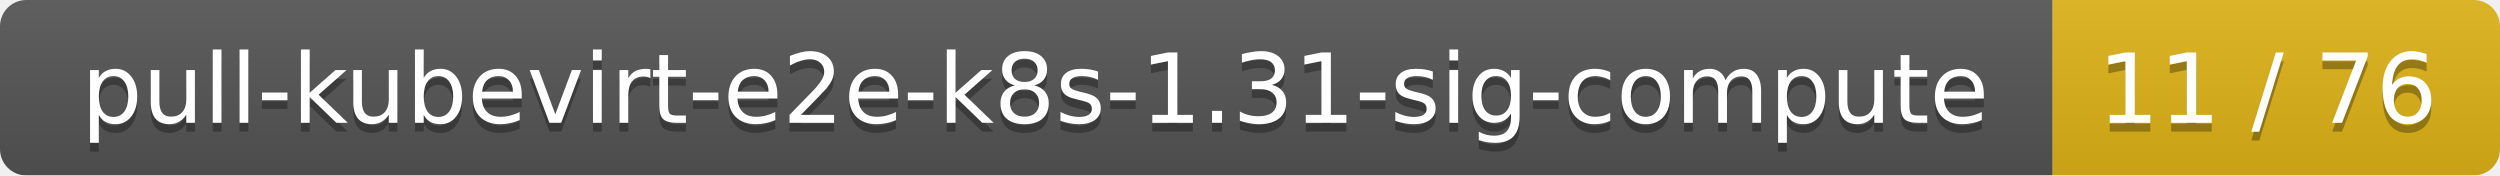
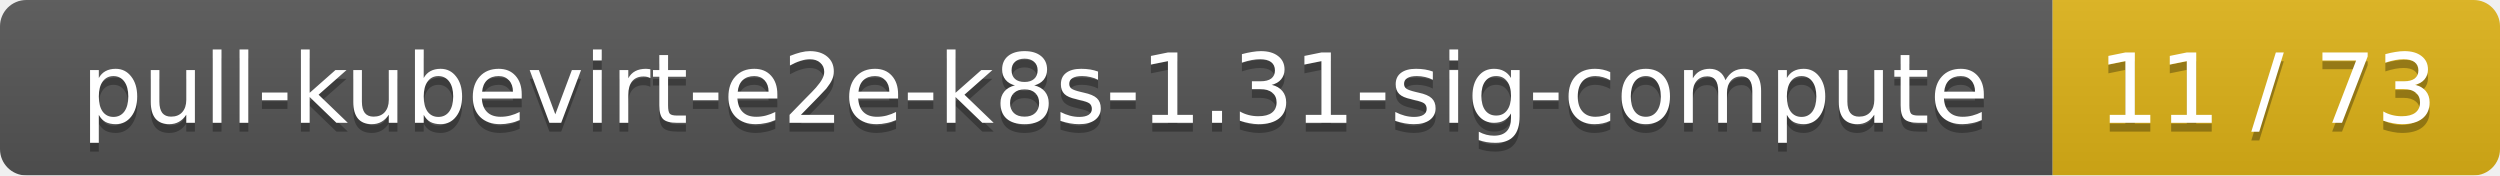
<svg xmlns="http://www.w3.org/2000/svg" width="285" height="20">
  <linearGradient id="smooth" x2="0" y2="100%">
    <stop offset="0" stop-color="#bbb" stop-opacity=".1" />
    <stop offset="1" stop-opacity=".1" />
  </linearGradient>
  <mask id="round">
    <rect width="285" height="20" rx="3" fill="#fff" />
  </mask>
  <g mask="url(#round)">
    <rect width="234" height="20" fill="#555" />
    <rect x="234" width="51" height="20" fill="#dfb317" />
    <rect width="285" height="20" fill="url(#smooth)" />
  </g>
  <g fill="#fff" text-anchor="middle" font-family="DejaVu Sans,Verdana,Geneva,sans-serif" font-size="11">
    <text x="118" y="15" fill="#010101" fill-opacity=".3">pull-kubevirt-e2e-k8s-1.31-sig-compute</text>
    <text x="118" y="14">pull-kubevirt-e2e-k8s-1.31-sig-compute</text>
-     <text x="258.5" y="15" fill="#010101" fill-opacity=".3">11 / 76</text>
-     <text x="258.5" y="14">11 / 76</text>
+     <text x="258.5" y="15" fill="#010101" fill-opacity=".3">11 / 73</text>
+     <text x="258.5" y="14">11 / 73</text>
  </g>
</svg>
